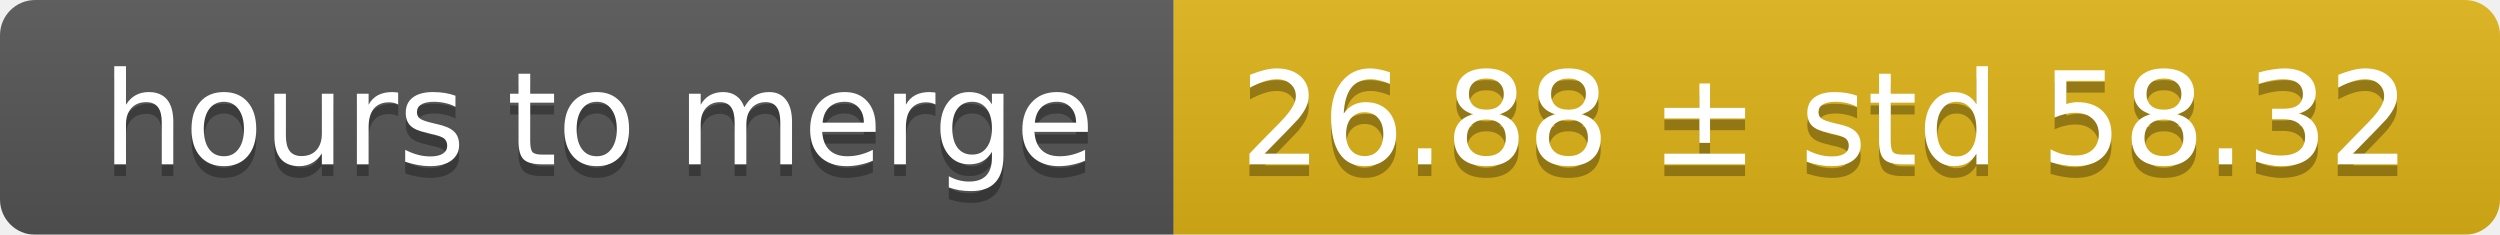
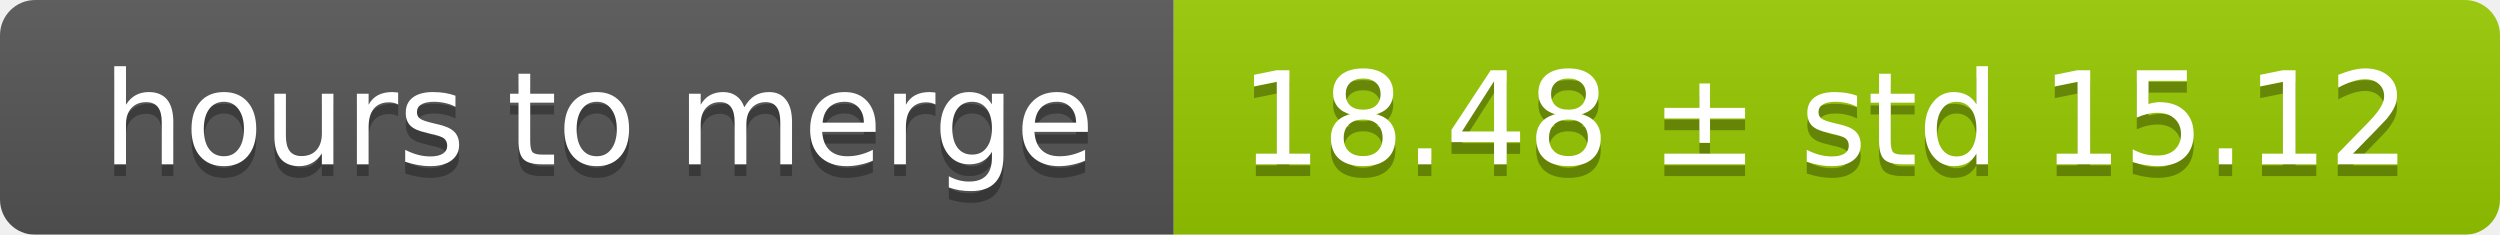
<svg xmlns="http://www.w3.org/2000/svg" width="213" height="20">
  <linearGradient id="smooth" x2="0" y2="100%">
    <stop offset="0" stop-color="#bbb" stop-opacity=".1" />
    <stop offset="1" stop-opacity=".1" />
  </linearGradient>
  <mask id="round">
    <rect width="213" height="20" rx="3" fill="#fff" />
  </mask>
  <g mask="url(#round)">
    <rect width="100" height="20" fill="#555" />
-     <rect x="100" width="113" height="20" fill="#dfb317" />
+     <rect x="100" width="113" height="20" fill="#97ca00" />
    <rect width="213" height="20" fill="url(#smooth)" />
  </g>
  <g fill="#fff" text-anchor="middle" font-family="DejaVu Sans,Verdana,Geneva,sans-serif" font-size="11">
    <text x="51" y="15" fill="#010101" fill-opacity=".3">hours to merge</text>
    <text x="51" y="14">hours to merge</text>
-     <text x="155.5" y="15" fill="#010101" fill-opacity=".3">26.88 ± std 58.32</text>
-     <text x="155.5" y="14">26.88 ± std 58.32</text>
+     <text x="155.5" y="15" fill="#010101" fill-opacity=".3">18.48 ± std 15.12</text>
+     <text x="155.5" y="14">18.48 ± std 15.12</text>
  </g>
</svg>
